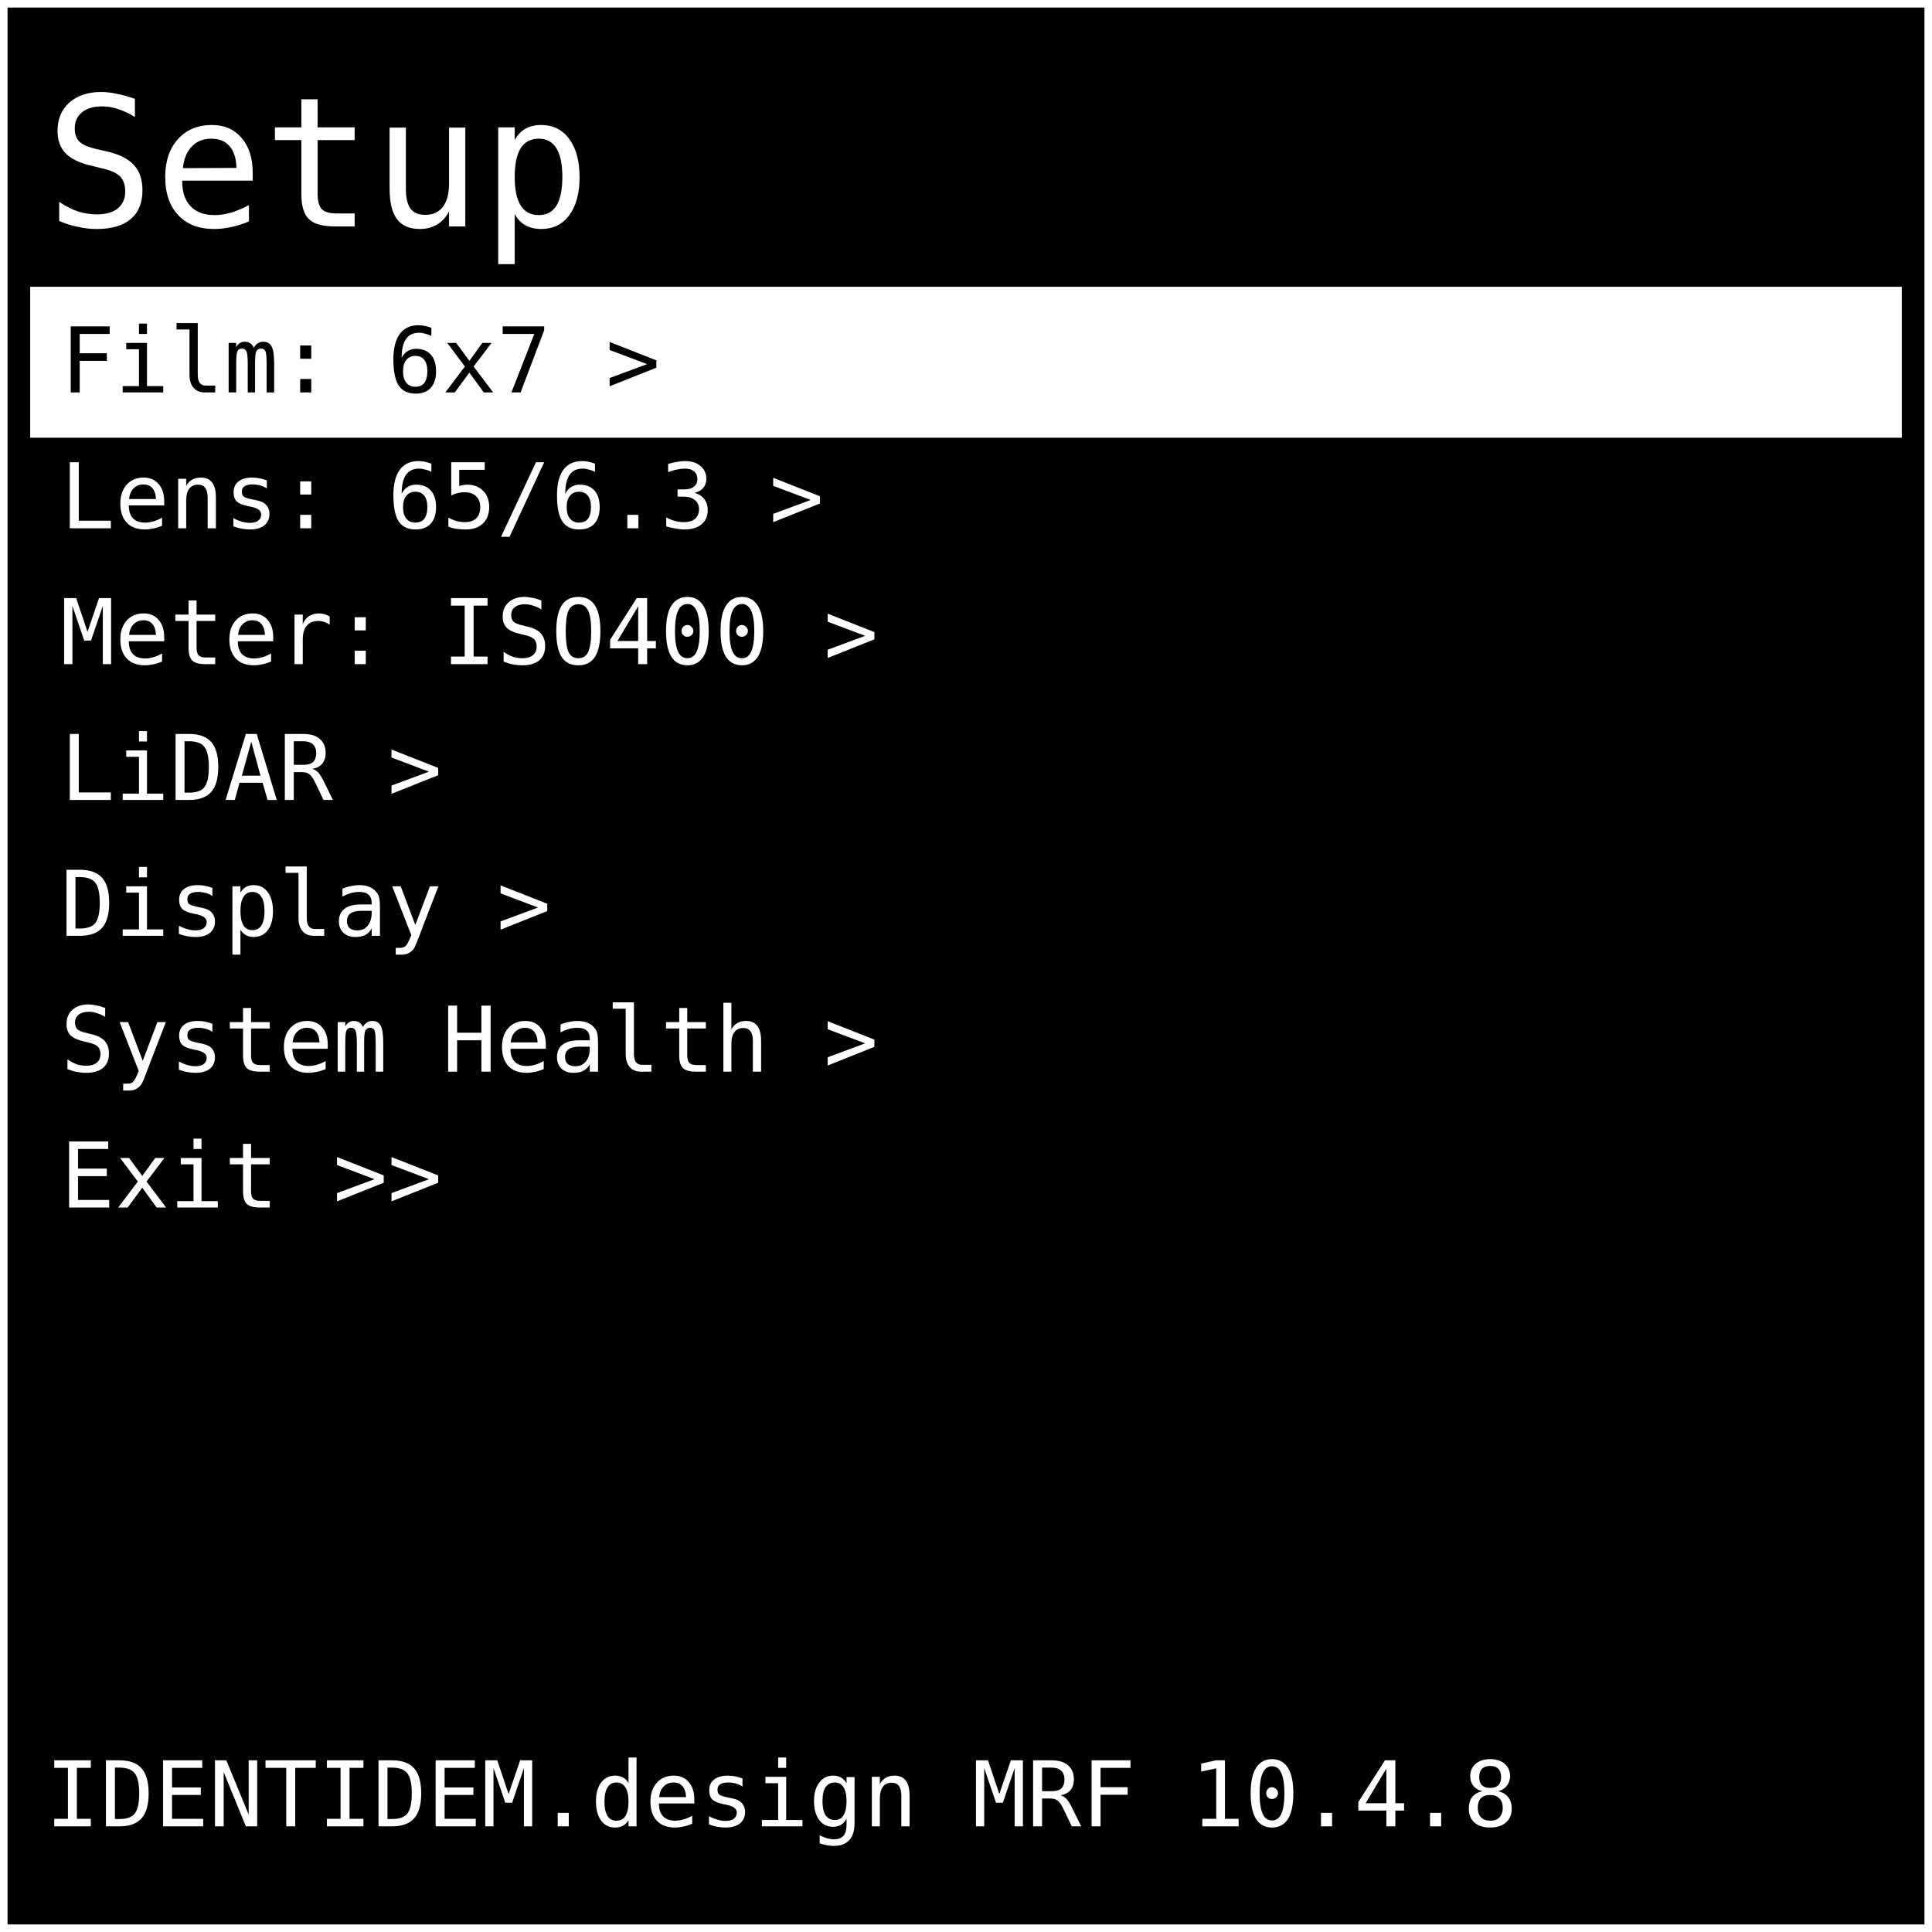
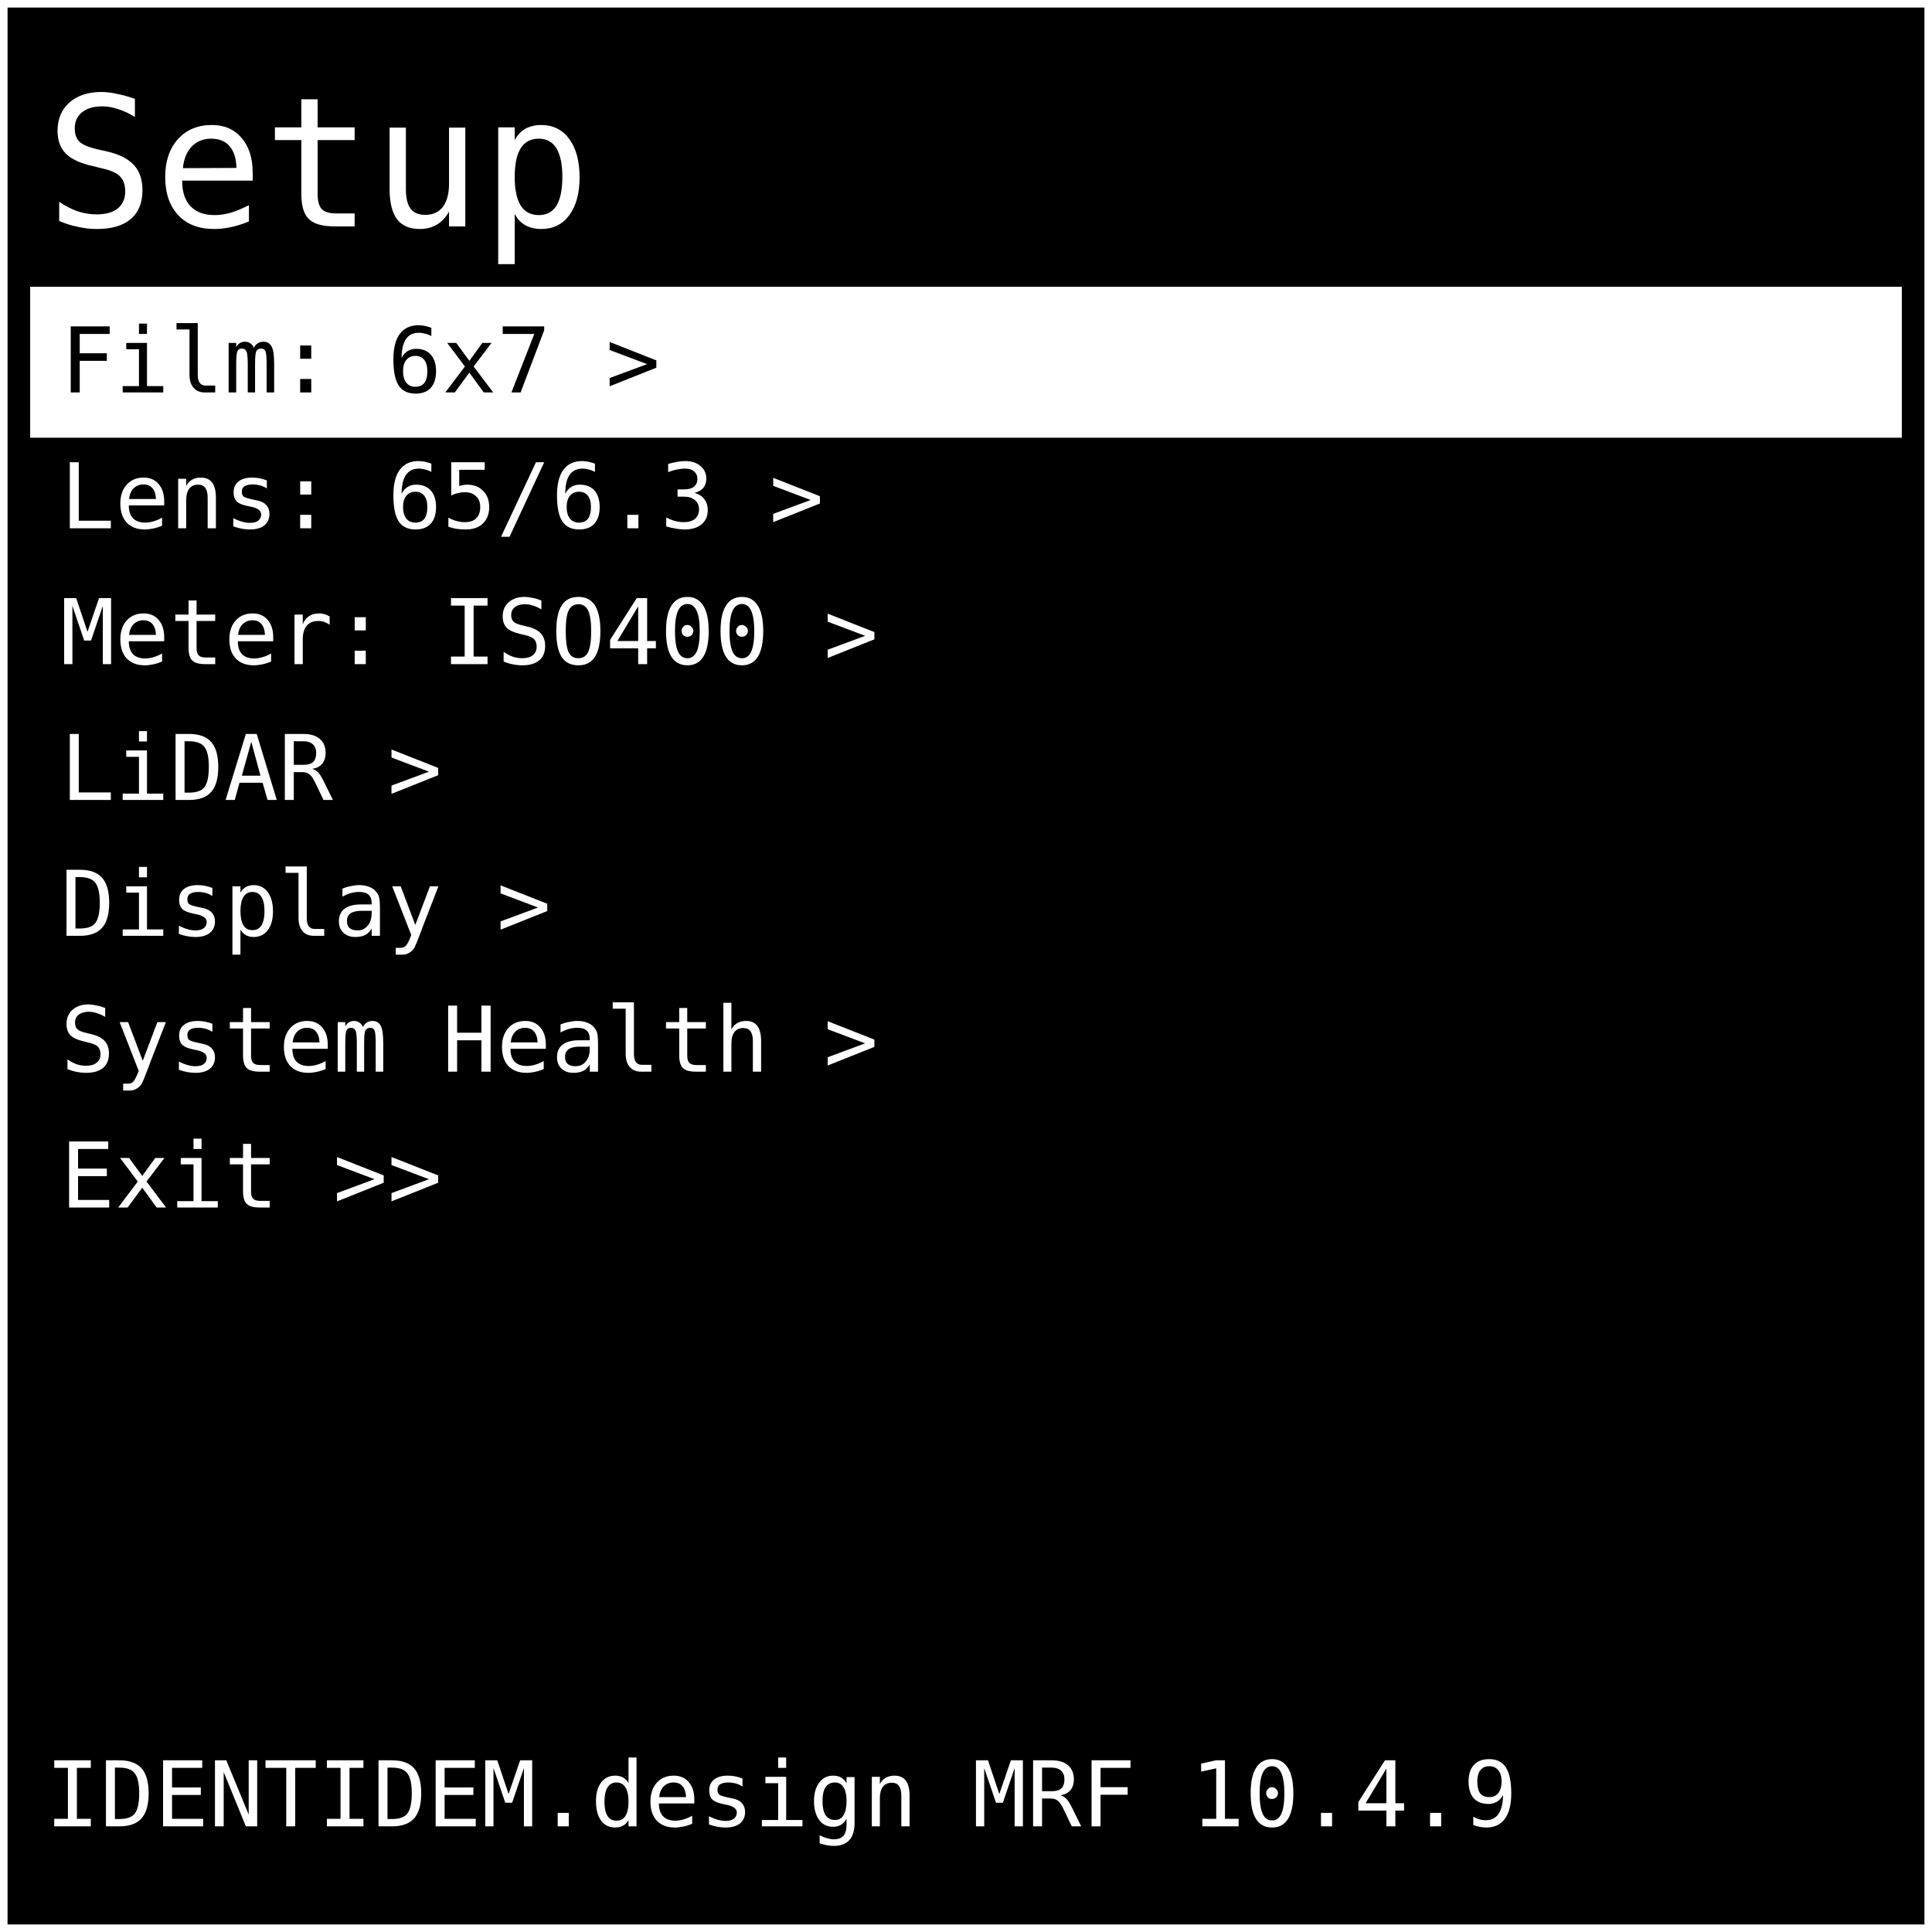
<svg xmlns="http://www.w3.org/2000/svg" width="512" height="512" viewBox="0 0 128 128">
  <rect x="0" y="0" width="128" height="128" fill="#000000" stroke="#ffffff" stroke-width="1" />
  <text x="3" y="15" font-family="monospace" font-size="12" fill="#ffffff">Setup</text>
  <rect x="2" y="19" width="124" height="10" fill="#ffffff" />
  <text x="4" y="26" font-family="monospace" font-size="6" fill="#000000"> Film: 6x7 &gt; </text>
  <text x="4" y="35" font-family="monospace" font-size="6" fill="#ffffff"> Lens: 65/6.3 &gt; </text>
  <text x="4" y="44" font-family="monospace" font-size="6" fill="#ffffff"> Meter: ISO400 &gt; </text>
  <text x="4" y="53" font-family="monospace" font-size="6" fill="#ffffff"> LiDAR &gt; </text>
  <text x="4" y="62" font-family="monospace" font-size="6" fill="#ffffff"> Display &gt; </text>
  <text x="4" y="71" font-family="monospace" font-size="6" fill="#ffffff"> System Health &gt; </text>
  <text x="4" y="80" font-family="monospace" font-size="6" fill="#ffffff"> Exit &gt;&gt; </text>
-   <text x="3" y="121" font-family="monospace" font-size="6" fill="#ffffff"> IDENTIDEM.design MRF 10.4.8</text>
+   <text x="3" y="121" font-family="monospace" font-size="6" fill="#ffffff"> IDENTIDEM.design MRF 10.4.9</text>
</svg>
